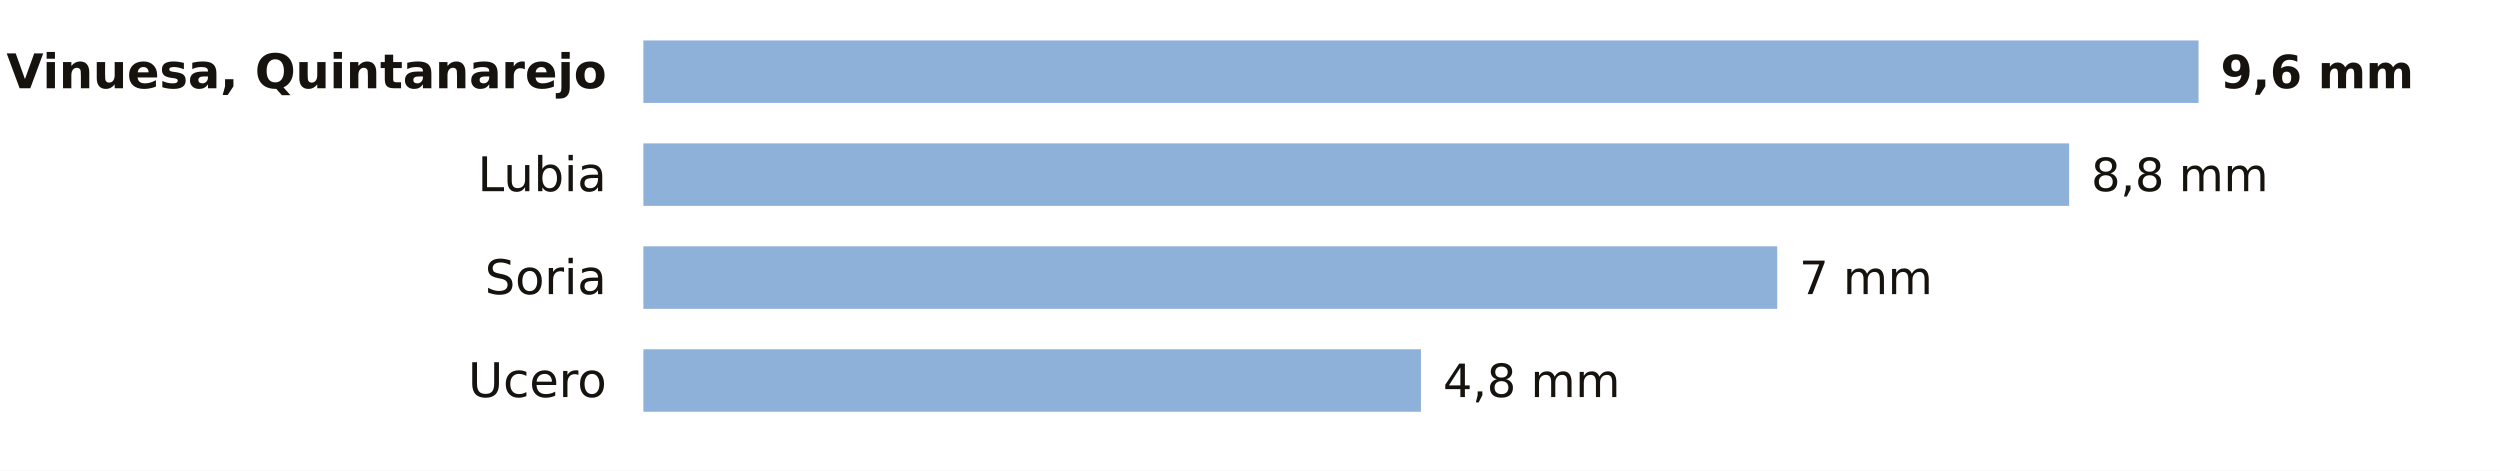
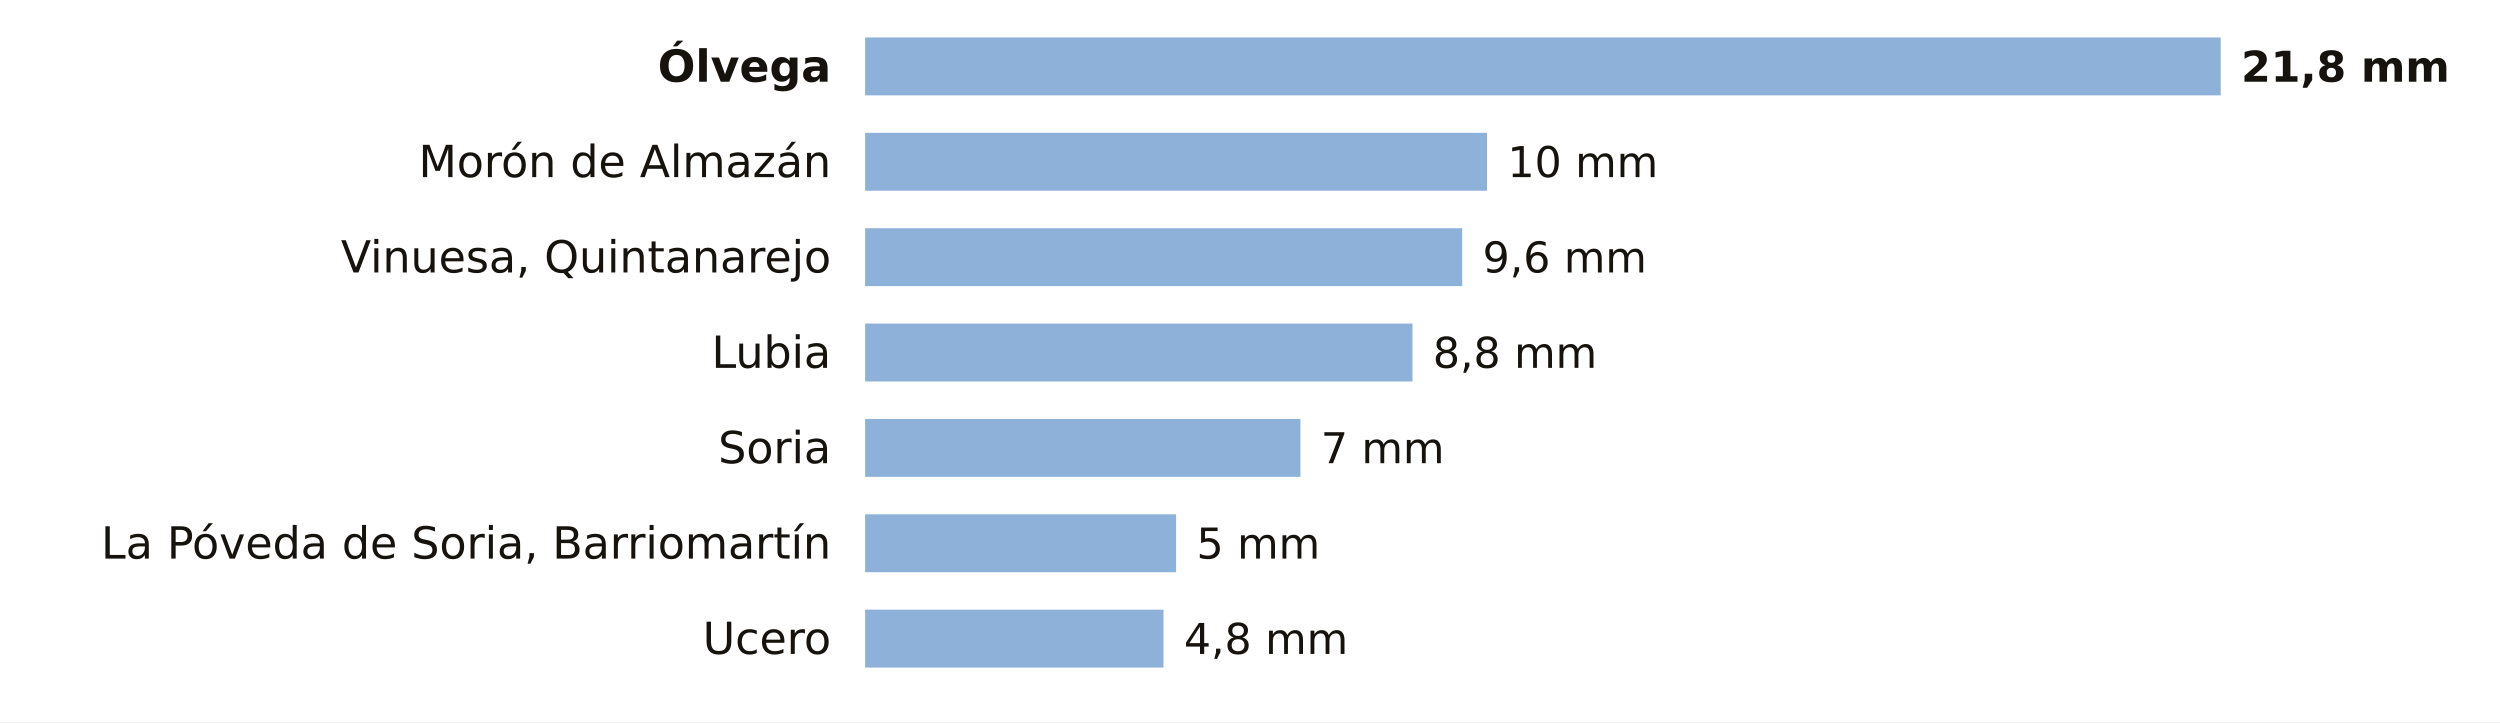
- <svg xmlns="http://www.w3.org/2000/svg" viewBox="0 0 680 128" width="680" height="128" role="img" aria-label="La lluvia de los últimos 7 días en las estaciones de AEMET de Soria">
-   <rect width="680" height="128" fill="#FFFFFF" />
-   <text x="165.0" y="24.0" font-size="13" fill="#16130F" text-anchor="end" font-weight="600" font-family="Public Sans, DejaVu Sans, Arial, sans-serif">Vinuesa, Quintanarejo</text>
-   <rect x="175" y="11" width="423.0" height="17" fill="#8EB1DA" />
-   <text x="604.0" y="24.0" font-size="12.5" fill="#16130F" text-anchor="start" font-weight="700" font-family="Public Sans, DejaVu Sans, Arial, sans-serif">9,6 mm</text>
-   <text x="165.0" y="52.0" font-size="13" fill="#16130F" text-anchor="end" font-weight="400" font-family="Public Sans, DejaVu Sans, Arial, sans-serif">Lubia</text>
-   <rect x="175" y="39" width="387.8" height="17" fill="#8EB1DA" />
-   <text x="568.8" y="52.0" font-size="12.5" fill="#16130F" text-anchor="start" font-weight="500" font-family="Public Sans, DejaVu Sans, Arial, sans-serif">8,8 mm</text>
-   <text x="165.0" y="80.0" font-size="13" fill="#16130F" text-anchor="end" font-weight="400" font-family="Public Sans, DejaVu Sans, Arial, sans-serif">Soria</text>
-   <rect x="175" y="67" width="308.4" height="17" fill="#8EB1DA" />
-   <text x="489.4" y="80.0" font-size="12.5" fill="#16130F" text-anchor="start" font-weight="500" font-family="Public Sans, DejaVu Sans, Arial, sans-serif">7 mm</text>
-   <text x="165.0" y="108.0" font-size="13" fill="#16130F" text-anchor="end" font-weight="400" font-family="Public Sans, DejaVu Sans, Arial, sans-serif">Ucero</text>
-   <rect x="175" y="95" width="211.5" height="17" fill="#8EB1DA" />
-   <text x="392.5" y="108.0" font-size="12.5" fill="#16130F" text-anchor="start" font-weight="500" font-family="Public Sans, DejaVu Sans, Arial, sans-serif">4,8 mm</text>
+ <svg xmlns="http://www.w3.org/2000/svg" viewBox="0 0 734 212" width="734" height="212" role="img" aria-label="La lluvia de los últimos 7 días en las estaciones de AEMET de Soria">
+   <rect width="734" height="212" fill="#FFFFFF" />
+   <text x="244.0" y="24.0" font-size="13" fill="#16130F" text-anchor="end" font-weight="600" font-family="Public Sans, DejaVu Sans, Arial, sans-serif">Ólvega</text>
+   <rect x="254" y="11" width="398.0" height="17" fill="#8EB1DA" />
+   <text x="658.0" y="24.0" font-size="12.5" fill="#16130F" text-anchor="start" font-weight="700" font-family="Public Sans, DejaVu Sans, Arial, sans-serif">21,8 mm</text>
+   <text x="244.0" y="52.0" font-size="13" fill="#16130F" text-anchor="end" font-weight="400" font-family="Public Sans, DejaVu Sans, Arial, sans-serif">Morón de Almazán</text>
+   <rect x="254" y="39" width="182.6" height="17" fill="#8EB1DA" />
+   <text x="442.6" y="52.0" font-size="12.5" fill="#16130F" text-anchor="start" font-weight="500" font-family="Public Sans, DejaVu Sans, Arial, sans-serif">10 mm</text>
+   <text x="244.0" y="80.0" font-size="13" fill="#16130F" text-anchor="end" font-weight="400" font-family="Public Sans, DejaVu Sans, Arial, sans-serif">Vinuesa, Quintanarejo</text>
+   <rect x="254" y="67" width="175.3" height="17" fill="#8EB1DA" />
+   <text x="435.3" y="80.0" font-size="12.5" fill="#16130F" text-anchor="start" font-weight="500" font-family="Public Sans, DejaVu Sans, Arial, sans-serif">9,6 mm</text>
+   <text x="244.0" y="108.0" font-size="13" fill="#16130F" text-anchor="end" font-weight="400" font-family="Public Sans, DejaVu Sans, Arial, sans-serif">Lubia</text>
+   <rect x="254" y="95" width="160.7" height="17" fill="#8EB1DA" />
+   <text x="420.7" y="108.0" font-size="12.5" fill="#16130F" text-anchor="start" font-weight="500" font-family="Public Sans, DejaVu Sans, Arial, sans-serif">8,8 mm</text>
+   <text x="244.0" y="136.0" font-size="13" fill="#16130F" text-anchor="end" font-weight="400" font-family="Public Sans, DejaVu Sans, Arial, sans-serif">Soria</text>
+   <rect x="254" y="123" width="127.8" height="17" fill="#8EB1DA" />
+   <text x="387.8" y="136.0" font-size="12.5" fill="#16130F" text-anchor="start" font-weight="500" font-family="Public Sans, DejaVu Sans, Arial, sans-serif">7 mm</text>
+   <text x="244.0" y="164.0" font-size="13" fill="#16130F" text-anchor="end" font-weight="400" font-family="Public Sans, DejaVu Sans, Arial, sans-serif">La Póveda de Soria, Barriomartín</text>
+   <rect x="254" y="151" width="91.3" height="17" fill="#8EB1DA" />
+   <text x="351.3" y="164.0" font-size="12.5" fill="#16130F" text-anchor="start" font-weight="500" font-family="Public Sans, DejaVu Sans, Arial, sans-serif">5 mm</text>
+   <text x="244.0" y="192.0" font-size="13" fill="#16130F" text-anchor="end" font-weight="400" font-family="Public Sans, DejaVu Sans, Arial, sans-serif">Ucero</text>
+   <rect x="254" y="179" width="87.6" height="17" fill="#8EB1DA" />
+   <text x="347.6" y="192.0" font-size="12.5" fill="#16130F" text-anchor="start" font-weight="500" font-family="Public Sans, DejaVu Sans, Arial, sans-serif">4,8 mm</text>
</svg>
